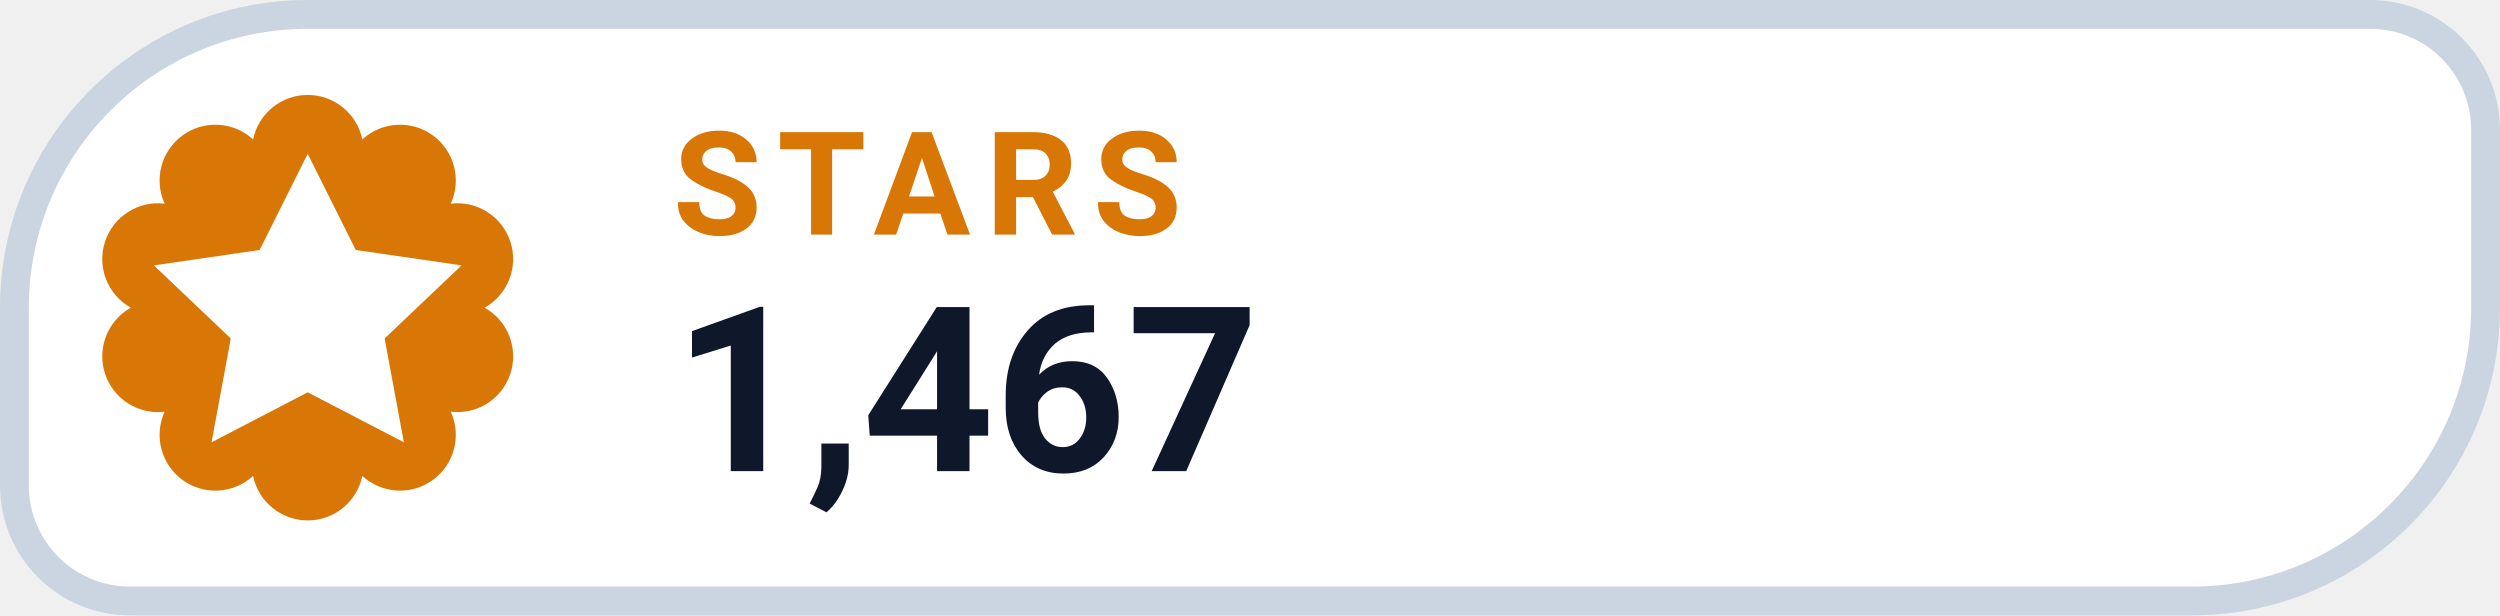
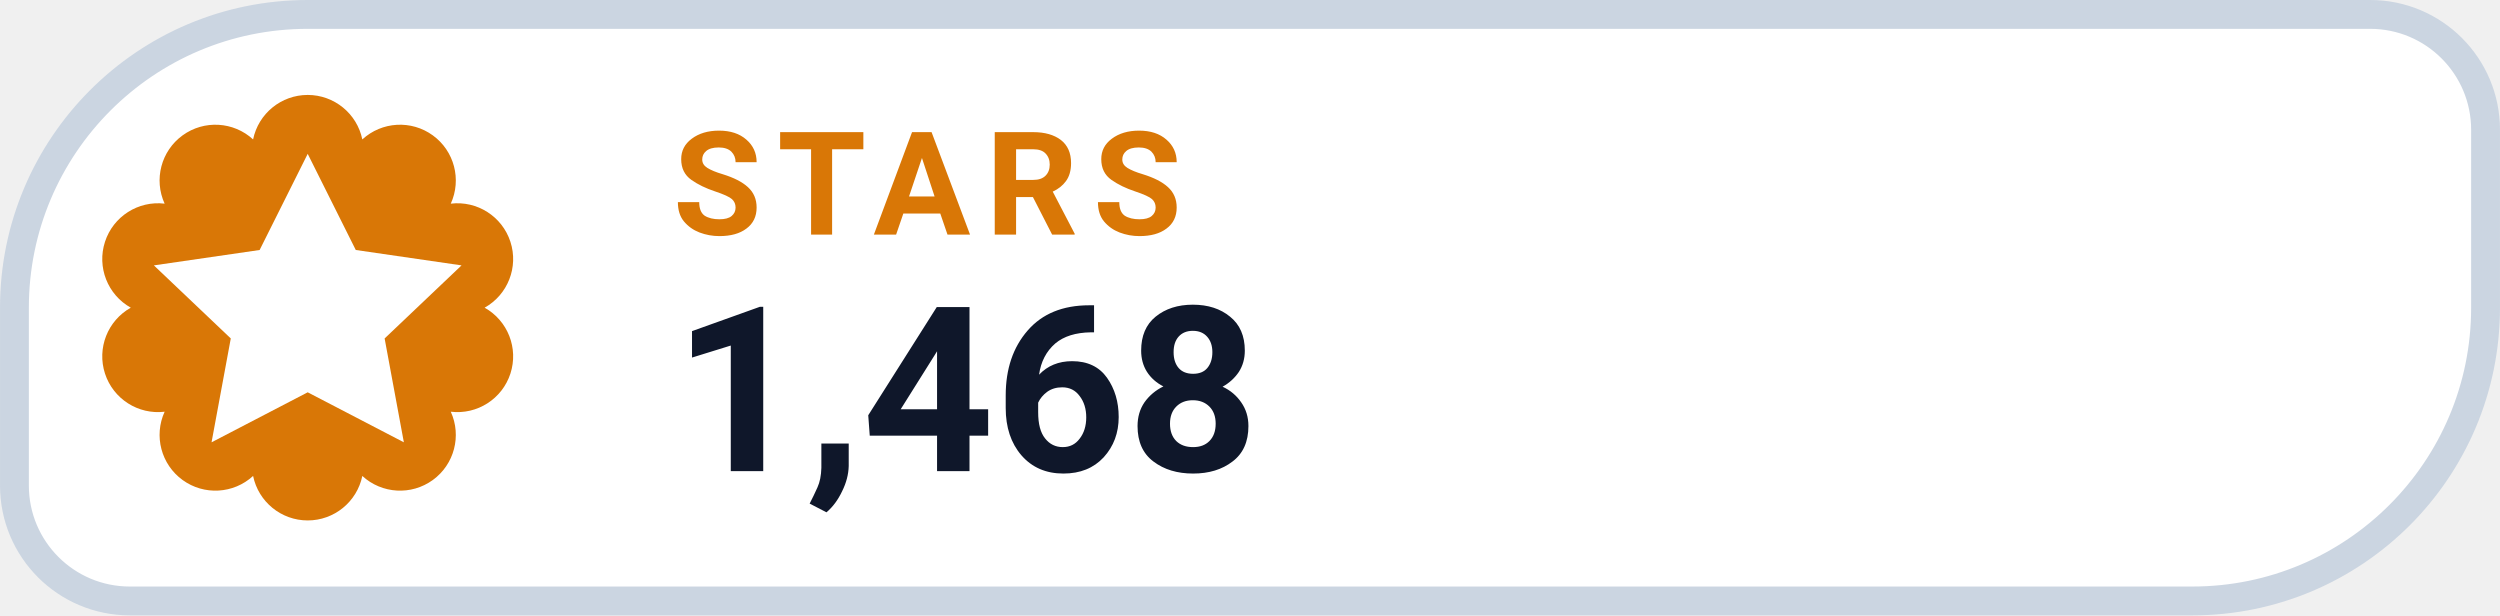
- <svg xmlns="http://www.w3.org/2000/svg" width="126" height="31.015" viewBox="0 0 130 32" role="img" aria-label="STARS 1,467">
+ <svg xmlns="http://www.w3.org/2000/svg" width="126" height="31.015" viewBox="0 0 130 32" role="img" aria-label="STARS 1,468">
  <path d="M 16.00 0.75 H 123.25 A 6.00 6.00 0 0 1 129.25 6.75 V 16.00 A 15.25 15.25 0 0 1 114.00 31.25 H 6.75 A 6.00 6.00 0 0 1 0.75 25.25 V 16.00 A 15.25 15.25 0 0 1 16.00 0.75 Z" fill="#FFFFFF" stroke="#CBD5E1" stroke-width="1.5" />
  <path d="M 13.16 7.25 A 2.90 2.90 0 0 1 18.84 7.25 A 2.90 2.90 0 0 1 23.44 10.59 A 2.90 2.90 0 0 1 25.20 16.00 A 2.90 2.90 0 0 1 23.44 21.41 A 2.90 2.90 0 0 1 18.84 24.75 A 2.90 2.90 0 0 1 13.16 24.75 A 2.90 2.90 0 0 1 8.56 21.41 A 2.90 2.90 0 0 1 6.80 16.00 A 2.90 2.90 0 0 1 8.56 10.59 A 2.90 2.90 0 0 1 13.16 7.25 Z" fill="#D97706" />
  <g transform="translate(16 16)" style="color:#FFFFFF;">
    <path d="M0 -8 l2.5 5 5.5 .8 -4 3.8 1 5.4 -5 -2.6 -5 2.6 1 -5.4 -4 -3.8 5.5 -.8 Z" fill="currentColor" />
  </g>
  <text x="35" y="12.2" fill="#D97706" font-family="-apple-system,BlinkMacSystemFont,'Segoe UI',Roboto,Helvetica,Arial,sans-serif" font-size="7.5" font-weight="700" letter-spacing=".8">STARS</text>
-   <text x="35" y="24.5" fill="#0F172A" font-family="-apple-system,BlinkMacSystemFont,'Segoe UI',Roboto,Helvetica,Arial,sans-serif" font-size="12" font-weight="750">1,467</text>
+   <text x="35" y="24.5" fill="#0F172A" font-family="-apple-system,BlinkMacSystemFont,'Segoe UI',Roboto,Helvetica,Arial,sans-serif" font-size="12" font-weight="750">1,468</text>
</svg>
